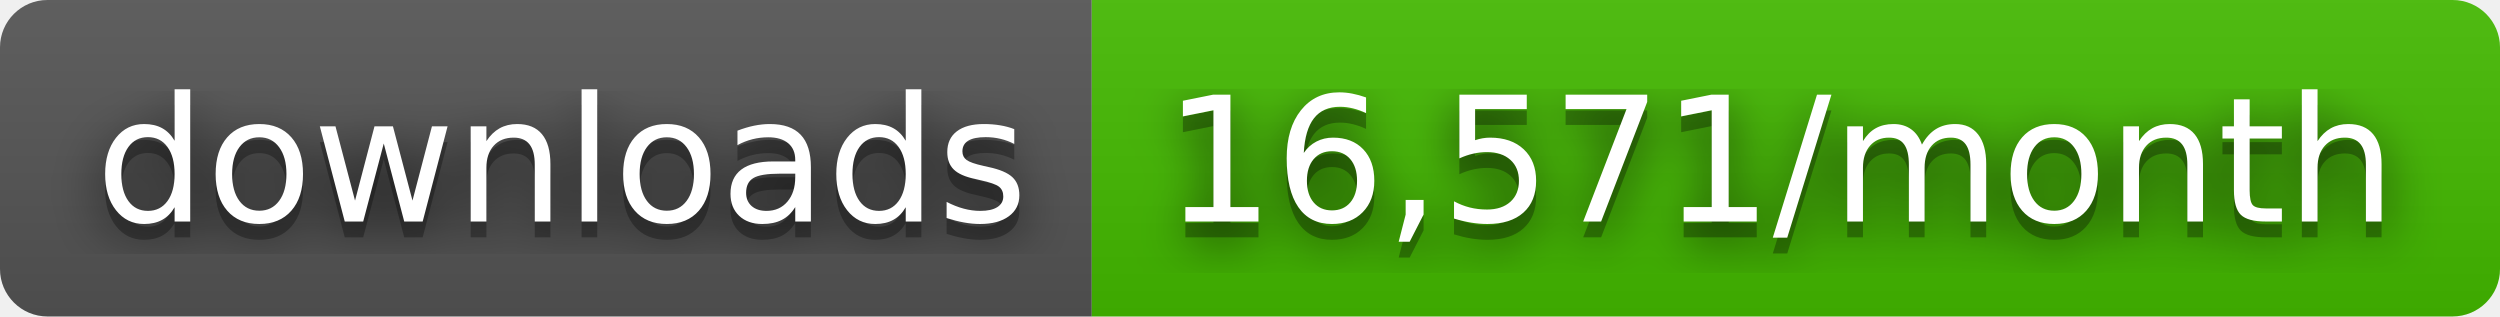
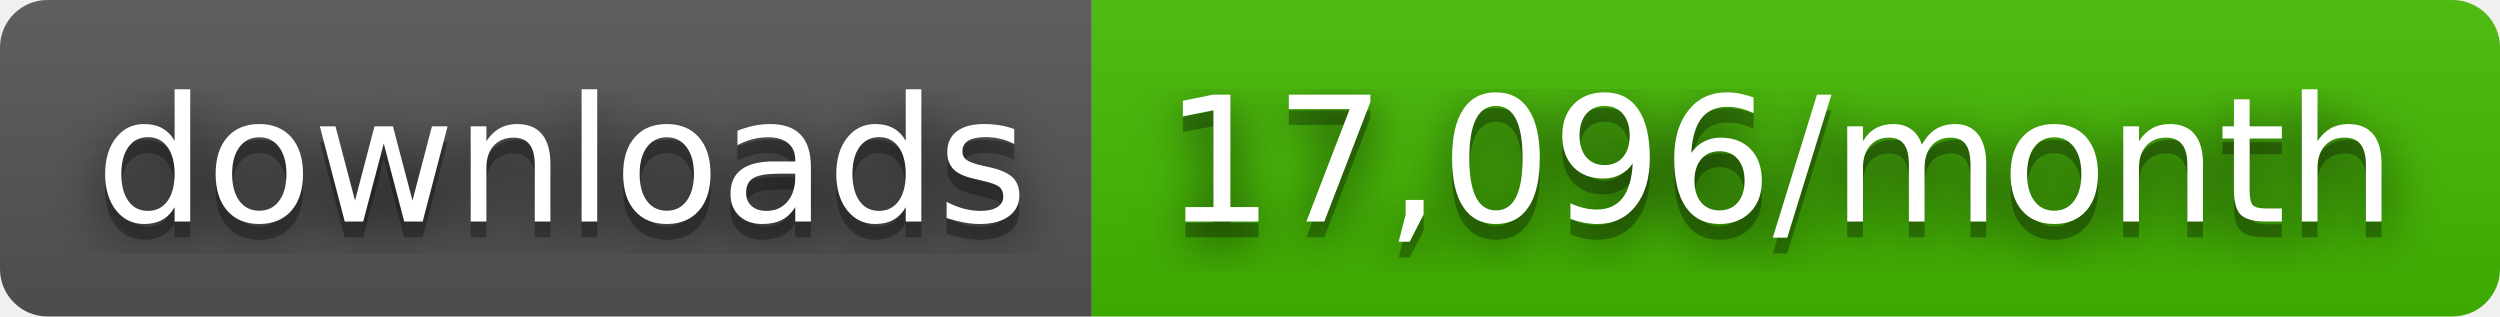
- <svg xmlns="http://www.w3.org/2000/svg" width="158" height="20" role="img" aria-label="downloads: 16,571/month">
+ <svg xmlns="http://www.w3.org/2000/svg" width="158" height="20" role="img" aria-label="downloads: 17,096/month">
  <filter id="blur">
    <feGaussianBlur stdDeviation="16" />
  </filter>
  <linearGradient id="s" x2="0" y2="100%">
    <stop offset="0" stop-color="#bbb" stop-opacity=".1" />
    <stop offset="1" stop-opacity=".1" />
  </linearGradient>
  <clipPath id="r">
    <rect width="158" height="20" rx="3" />
  </clipPath>
  <g clip-path="url(#r)">
    <rect width="69" height="20" fill="#555" />
    <rect x="69" width="89" height="20" fill="#4b0" />
    <rect width="158" height="20" fill="url(#s)" />
  </g>
  <g fill="#fff" text-anchor="middle" font-family="Verdana,Geneva,DejaVu Sans,sans-serif" text-rendering="geometricPrecision" font-size="110">
    <g transform="scale(.1)">
      <g aria-hidden="true" fill="#010101">
        <text x="355" y="150" fill-opacity=".8" filter="url(#blur)" textLength="590">downloads</text>
        <text x="355" y="150" fill-opacity=".3" textLength="590">downloads</text>
      </g>
      <text x="355" y="140" textLength="590">downloads</text>
    </g>
    <g transform="scale(.1)">
      <g aria-hidden="true" fill="#010101">
-         <text x="1125" y="150" fill-opacity=".8" filter="url(#blur)" textLength="790">16,571/month</text>
-         <text x="1125" y="150" fill-opacity=".3" textLength="790">16,571/month</text>
+         <text x="1125" y="150" fill-opacity=".8" filter="url(#blur)" textLength="790">17,096/month</text>
+         <text x="1125" y="150" fill-opacity=".3" textLength="790">17,096/month</text>
      </g>
-       <text x="1125" y="140" textLength="790">16,571/month</text>
+       <text x="1125" y="140" textLength="790">17,096/month</text>
    </g>
  </g>
</svg>
